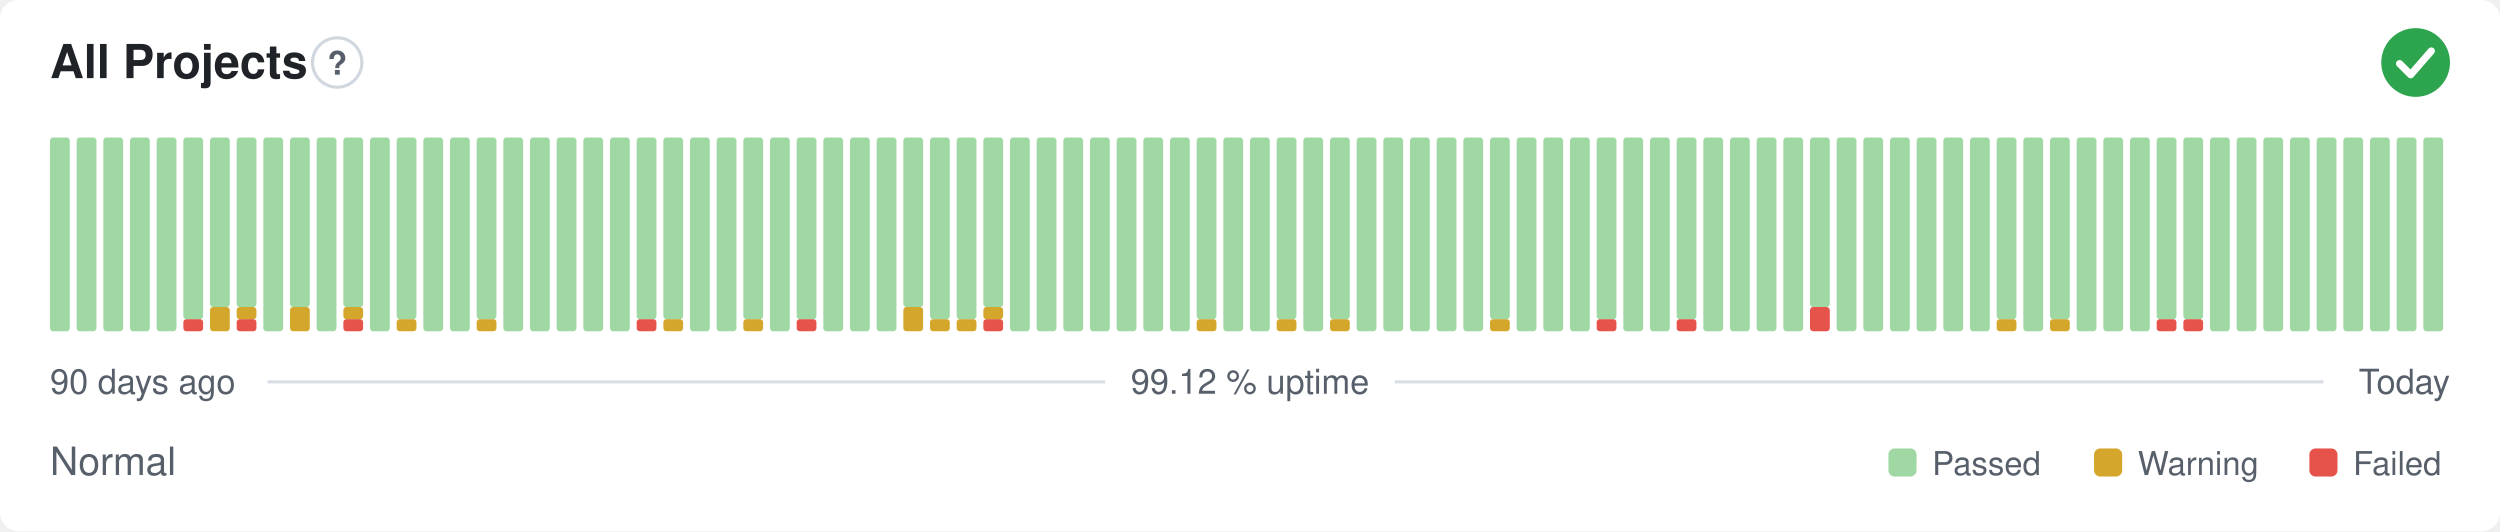
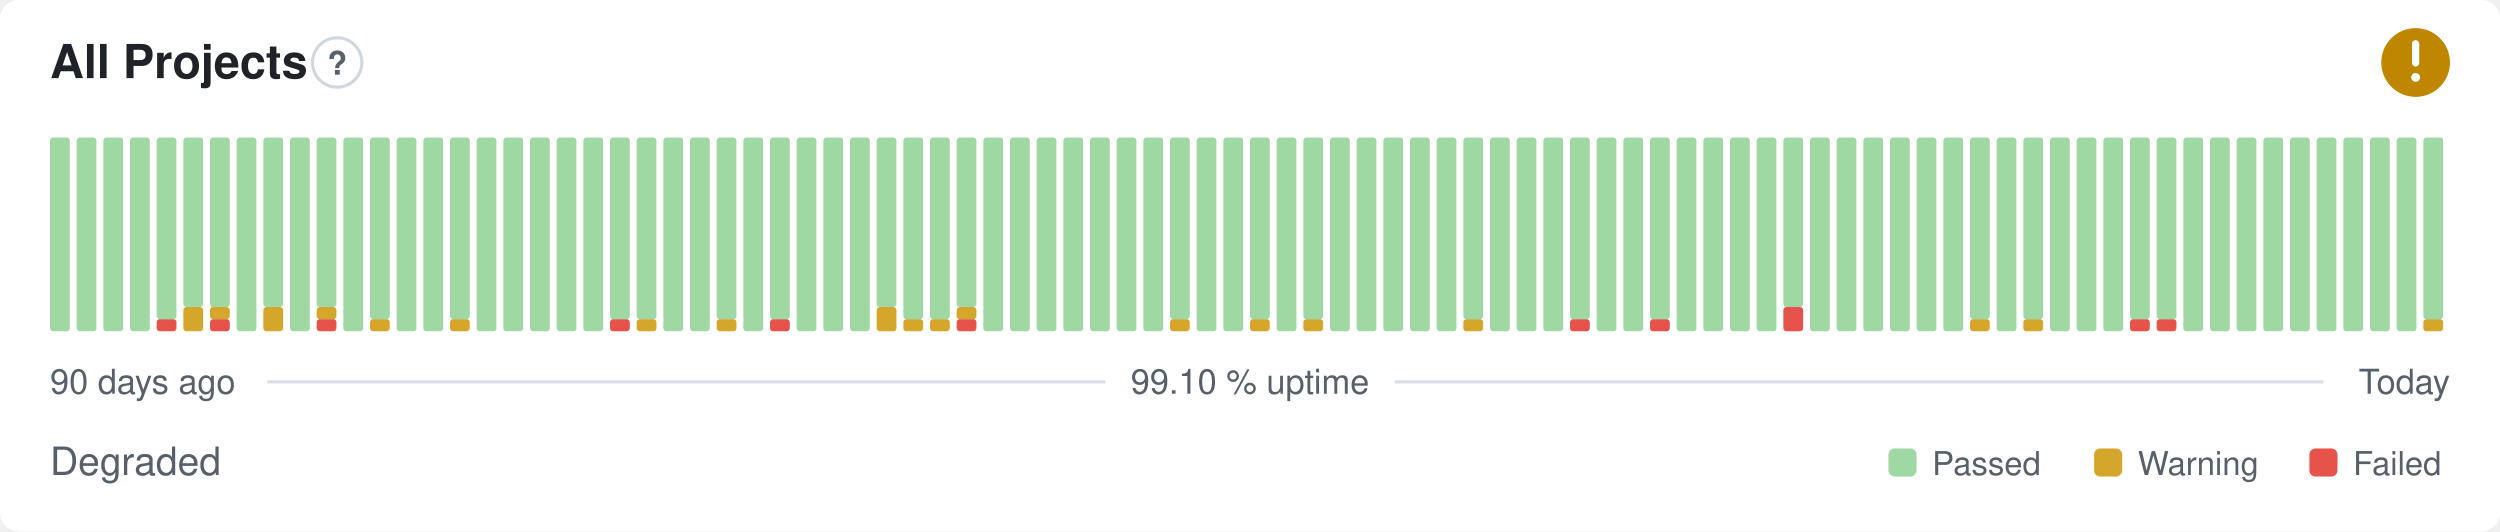
- <svg xmlns="http://www.w3.org/2000/svg" width="800" height="170" viewBox="0 0 800 170" role="img" aria-label="All Projects: Normal, 99.12 % uptime over the last 90 days" font-family="-apple-system,BlinkMacSystemFont,'Segoe UI',Helvetica,Arial,sans-serif">
+ <svg xmlns="http://www.w3.org/2000/svg" width="800" height="170" viewBox="0 0 800 170" role="img" aria-label="All Projects: Degraded, 99.10 % uptime over the last 90 days" font-family="-apple-system,BlinkMacSystemFont,'Segoe UI',Helvetica,Arial,sans-serif">
  <style>
    @media (prefers-color-scheme: dark) {
      .bg { fill: #0d1117 }
      .title { fill: #e6edf3 }
      .muted { fill: #8b949e }
      .hint { stroke: #30363d }
      .rule { stroke: #30363d }
      .nodata { fill: #21262d }
    }
  </style>
  <rect class="bg" width="800" height="170" rx="6" fill="#ffffff" />
  <text class="title" x="16" y="25" font-size="15" font-weight="600" fill="#1f2328">All Projects</text>
  <circle class="hint" cx="107.9" cy="20" r="7.9" fill="none" stroke="#d0d7de" stroke-width="1" />
  <text class="muted" x="107.9" y="23.9" text-anchor="middle" font-size="10.4" font-weight="700" fill="#57606a">?</text>
-   <circle cx="773" cy="20" r="11" fill="#2da44e" />
-   <path d="M767.87 20.37l3.54 3.54 6.60 -7.58" fill="none" stroke="#fff" stroke-width="2.31" stroke-linecap="round" stroke-linejoin="round" />
+   <circle cx="773" cy="20" r="11" fill="#bf8700" />
+   <path d="M773 14.01v6.11" fill="none" stroke="#fff" stroke-width="2.31" stroke-linecap="round" stroke-linejoin="round" />
+   <circle cx="773" cy="24.77" r="1.41" fill="#fff" />
  <rect x="16.00" y="44.00" width="6.33" height="62.00" rx="1" fill="#9fd8a3" />
  <rect x="24.53" y="44.00" width="6.33" height="62.00" rx="1" fill="#9fd8a3" />
  <rect x="33.07" y="44.00" width="6.33" height="62.00" rx="1" fill="#9fd8a3" />
  <rect x="41.60" y="44.00" width="6.33" height="62.00" rx="1" fill="#9fd8a3" />
-   <rect x="50.13" y="44.00" width="6.33" height="62.00" rx="1" fill="#9fd8a3" />
-   <rect x="58.67" y="102.13" width="6.33" height="3.88" rx="1" fill="#e5534b" />
-   <rect x="58.67" y="44.00" width="6.33" height="58.13" rx="1" fill="#9fd8a3" />
-   <rect x="67.20" y="98.25" width="6.33" height="7.75" rx="1" fill="#d4a72c" />
+   <rect x="50.13" y="102.13" width="6.33" height="3.88" rx="1" fill="#e5534b" />
+   <rect x="50.13" y="44.00" width="6.33" height="58.13" rx="1" fill="#9fd8a3" />
+   <rect x="58.67" y="98.25" width="6.33" height="7.75" rx="1" fill="#d4a72c" />
+   <rect x="58.67" y="44.00" width="6.33" height="54.25" rx="1" fill="#9fd8a3" />
+   <rect x="67.20" y="102.13" width="6.33" height="3.88" rx="1" fill="#e5534b" />
+   <rect x="67.20" y="98.25" width="6.33" height="3.88" rx="1" fill="#d4a72c" />
  <rect x="67.20" y="44.00" width="6.33" height="54.25" rx="1" fill="#9fd8a3" />
-   <rect x="75.73" y="102.13" width="6.33" height="3.88" rx="1" fill="#e5534b" />
-   <rect x="75.73" y="98.25" width="6.33" height="3.88" rx="1" fill="#d4a72c" />
-   <rect x="75.73" y="44.00" width="6.33" height="54.25" rx="1" fill="#9fd8a3" />
-   <rect x="84.27" y="44.00" width="6.33" height="62.00" rx="1" fill="#9fd8a3" />
-   <rect x="92.80" y="98.25" width="6.33" height="7.75" rx="1" fill="#d4a72c" />
-   <rect x="92.80" y="44.00" width="6.33" height="54.25" rx="1" fill="#9fd8a3" />
-   <rect x="101.33" y="44.00" width="6.33" height="62.00" rx="1" fill="#9fd8a3" />
-   <rect x="109.87" y="102.13" width="6.33" height="3.88" rx="1" fill="#e5534b" />
-   <rect x="109.87" y="98.25" width="6.33" height="3.88" rx="1" fill="#d4a72c" />
-   <rect x="109.87" y="44.00" width="6.33" height="54.25" rx="1" fill="#9fd8a3" />
-   <rect x="118.40" y="44.00" width="6.33" height="62.00" rx="1" fill="#9fd8a3" />
-   <rect x="126.93" y="102.13" width="6.33" height="3.88" rx="1" fill="#d4a72c" />
-   <rect x="126.93" y="44.00" width="6.33" height="58.13" rx="1" fill="#9fd8a3" />
+   <rect x="75.73" y="44.00" width="6.33" height="62.00" rx="1" fill="#9fd8a3" />
+   <rect x="84.27" y="98.25" width="6.33" height="7.75" rx="1" fill="#d4a72c" />
+   <rect x="84.27" y="44.00" width="6.33" height="54.25" rx="1" fill="#9fd8a3" />
+   <rect x="92.80" y="44.00" width="6.33" height="62.00" rx="1" fill="#9fd8a3" />
+   <rect x="101.33" y="102.13" width="6.33" height="3.88" rx="1" fill="#e5534b" />
+   <rect x="101.33" y="98.25" width="6.33" height="3.88" rx="1" fill="#d4a72c" />
+   <rect x="101.33" y="44.00" width="6.33" height="54.25" rx="1" fill="#9fd8a3" />
+   <rect x="109.87" y="44.00" width="6.33" height="62.00" rx="1" fill="#9fd8a3" />
+   <rect x="118.40" y="102.13" width="6.33" height="3.88" rx="1" fill="#d4a72c" />
+   <rect x="118.40" y="44.00" width="6.33" height="58.13" rx="1" fill="#9fd8a3" />
+   <rect x="126.93" y="44.00" width="6.33" height="62.00" rx="1" fill="#9fd8a3" />
  <rect x="135.47" y="44.00" width="6.33" height="62.00" rx="1" fill="#9fd8a3" />
-   <rect x="144.00" y="44.00" width="6.33" height="62.00" rx="1" fill="#9fd8a3" />
-   <rect x="152.53" y="102.13" width="6.33" height="3.88" rx="1" fill="#d4a72c" />
-   <rect x="152.53" y="44.00" width="6.33" height="58.13" rx="1" fill="#9fd8a3" />
+   <rect x="144.00" y="102.13" width="6.33" height="3.88" rx="1" fill="#d4a72c" />
+   <rect x="144.00" y="44.00" width="6.33" height="58.13" rx="1" fill="#9fd8a3" />
+   <rect x="152.53" y="44.00" width="6.33" height="62.00" rx="1" fill="#9fd8a3" />
  <rect x="161.07" y="44.00" width="6.33" height="62.00" rx="1" fill="#9fd8a3" />
  <rect x="169.60" y="44.00" width="6.33" height="62.00" rx="1" fill="#9fd8a3" />
  <rect x="178.13" y="44.00" width="6.33" height="62.00" rx="1" fill="#9fd8a3" />
  <rect x="186.67" y="44.00" width="6.33" height="62.00" rx="1" fill="#9fd8a3" />
-   <rect x="195.20" y="44.00" width="6.33" height="62.00" rx="1" fill="#9fd8a3" />
-   <rect x="203.73" y="102.13" width="6.33" height="3.88" rx="1" fill="#e5534b" />
+   <rect x="195.20" y="102.13" width="6.33" height="3.88" rx="1" fill="#e5534b" />
+   <rect x="195.20" y="44.00" width="6.33" height="58.13" rx="1" fill="#9fd8a3" />
+   <rect x="203.73" y="102.13" width="6.33" height="3.88" rx="1" fill="#d4a72c" />
  <rect x="203.73" y="44.00" width="6.33" height="58.13" rx="1" fill="#9fd8a3" />
-   <rect x="212.27" y="102.13" width="6.33" height="3.88" rx="1" fill="#d4a72c" />
-   <rect x="212.27" y="44.00" width="6.33" height="58.13" rx="1" fill="#9fd8a3" />
+   <rect x="212.27" y="44.00" width="6.33" height="62.00" rx="1" fill="#9fd8a3" />
  <rect x="220.80" y="44.00" width="6.33" height="62.00" rx="1" fill="#9fd8a3" />
-   <rect x="229.33" y="44.00" width="6.33" height="62.00" rx="1" fill="#9fd8a3" />
-   <rect x="237.87" y="102.13" width="6.33" height="3.88" rx="1" fill="#d4a72c" />
-   <rect x="237.87" y="44.00" width="6.33" height="58.13" rx="1" fill="#9fd8a3" />
-   <rect x="246.40" y="44.00" width="6.33" height="62.00" rx="1" fill="#9fd8a3" />
-   <rect x="254.93" y="102.13" width="6.33" height="3.88" rx="1" fill="#e5534b" />
-   <rect x="254.93" y="44.00" width="6.33" height="58.13" rx="1" fill="#9fd8a3" />
+   <rect x="229.33" y="102.13" width="6.33" height="3.88" rx="1" fill="#d4a72c" />
+   <rect x="229.33" y="44.00" width="6.33" height="58.13" rx="1" fill="#9fd8a3" />
+   <rect x="237.87" y="44.00" width="6.33" height="62.00" rx="1" fill="#9fd8a3" />
+   <rect x="246.40" y="102.13" width="6.33" height="3.88" rx="1" fill="#e5534b" />
+   <rect x="246.40" y="44.00" width="6.33" height="58.13" rx="1" fill="#9fd8a3" />
+   <rect x="254.93" y="44.00" width="6.33" height="62.00" rx="1" fill="#9fd8a3" />
  <rect x="263.47" y="44.00" width="6.33" height="62.00" rx="1" fill="#9fd8a3" />
  <rect x="272.00" y="44.00" width="6.33" height="62.00" rx="1" fill="#9fd8a3" />
-   <rect x="280.53" y="44.00" width="6.33" height="62.00" rx="1" fill="#9fd8a3" />
-   <rect x="289.07" y="98.25" width="6.33" height="7.75" rx="1" fill="#d4a72c" />
-   <rect x="289.07" y="44.00" width="6.33" height="54.25" rx="1" fill="#9fd8a3" />
+   <rect x="280.53" y="98.25" width="6.33" height="7.75" rx="1" fill="#d4a72c" />
+   <rect x="280.53" y="44.00" width="6.33" height="54.25" rx="1" fill="#9fd8a3" />
+   <rect x="289.07" y="102.13" width="6.33" height="3.88" rx="1" fill="#d4a72c" />
+   <rect x="289.07" y="44.00" width="6.33" height="58.13" rx="1" fill="#9fd8a3" />
  <rect x="297.60" y="102.13" width="6.33" height="3.88" rx="1" fill="#d4a72c" />
  <rect x="297.60" y="44.00" width="6.33" height="58.13" rx="1" fill="#9fd8a3" />
-   <rect x="306.13" y="102.13" width="6.33" height="3.88" rx="1" fill="#d4a72c" />
-   <rect x="306.13" y="44.00" width="6.33" height="58.13" rx="1" fill="#9fd8a3" />
-   <rect x="314.67" y="102.13" width="6.33" height="3.88" rx="1" fill="#e5534b" />
-   <rect x="314.67" y="98.25" width="6.33" height="3.88" rx="1" fill="#d4a72c" />
-   <rect x="314.67" y="44.00" width="6.33" height="54.25" rx="1" fill="#9fd8a3" />
+   <rect x="306.13" y="102.13" width="6.33" height="3.88" rx="1" fill="#e5534b" />
+   <rect x="306.13" y="98.25" width="6.33" height="3.88" rx="1" fill="#d4a72c" />
+   <rect x="306.13" y="44.00" width="6.33" height="54.25" rx="1" fill="#9fd8a3" />
+   <rect x="314.67" y="44.00" width="6.33" height="62.00" rx="1" fill="#9fd8a3" />
  <rect x="323.20" y="44.00" width="6.33" height="62.00" rx="1" fill="#9fd8a3" />
  <rect x="331.73" y="44.00" width="6.33" height="62.00" rx="1" fill="#9fd8a3" />
  <rect x="340.27" y="44.00" width="6.33" height="62.00" rx="1" fill="#9fd8a3" />
  <rect x="348.80" y="44.00" width="6.33" height="62.00" rx="1" fill="#9fd8a3" />
  <rect x="357.33" y="44.00" width="6.33" height="62.00" rx="1" fill="#9fd8a3" />
  <rect x="365.87" y="44.00" width="6.33" height="62.00" rx="1" fill="#9fd8a3" />
-   <rect x="374.40" y="44.00" width="6.33" height="62.00" rx="1" fill="#9fd8a3" />
-   <rect x="382.93" y="102.13" width="6.33" height="3.88" rx="1" fill="#d4a72c" />
-   <rect x="382.93" y="44.00" width="6.33" height="58.13" rx="1" fill="#9fd8a3" />
+   <rect x="374.40" y="102.13" width="6.33" height="3.88" rx="1" fill="#d4a72c" />
+   <rect x="374.40" y="44.00" width="6.33" height="58.13" rx="1" fill="#9fd8a3" />
+   <rect x="382.93" y="44.00" width="6.33" height="62.00" rx="1" fill="#9fd8a3" />
  <rect x="391.47" y="44.00" width="6.33" height="62.00" rx="1" fill="#9fd8a3" />
-   <rect x="400.00" y="44.00" width="6.33" height="62.00" rx="1" fill="#9fd8a3" />
-   <rect x="408.53" y="102.13" width="6.33" height="3.88" rx="1" fill="#d4a72c" />
-   <rect x="408.53" y="44.00" width="6.33" height="58.13" rx="1" fill="#9fd8a3" />
-   <rect x="417.07" y="44.00" width="6.33" height="62.00" rx="1" fill="#9fd8a3" />
-   <rect x="425.60" y="102.13" width="6.33" height="3.88" rx="1" fill="#d4a72c" />
-   <rect x="425.60" y="44.00" width="6.33" height="58.13" rx="1" fill="#9fd8a3" />
+   <rect x="400.00" y="102.13" width="6.33" height="3.88" rx="1" fill="#d4a72c" />
+   <rect x="400.00" y="44.00" width="6.33" height="58.13" rx="1" fill="#9fd8a3" />
+   <rect x="408.53" y="44.00" width="6.33" height="62.00" rx="1" fill="#9fd8a3" />
+   <rect x="417.07" y="102.13" width="6.33" height="3.88" rx="1" fill="#d4a72c" />
+   <rect x="417.07" y="44.00" width="6.33" height="58.13" rx="1" fill="#9fd8a3" />
+   <rect x="425.60" y="44.00" width="6.33" height="62.00" rx="1" fill="#9fd8a3" />
  <rect x="434.13" y="44.00" width="6.33" height="62.00" rx="1" fill="#9fd8a3" />
  <rect x="442.67" y="44.00" width="6.33" height="62.00" rx="1" fill="#9fd8a3" />
  <rect x="451.20" y="44.00" width="6.33" height="62.00" rx="1" fill="#9fd8a3" />
  <rect x="459.73" y="44.00" width="6.33" height="62.00" rx="1" fill="#9fd8a3" />
-   <rect x="468.27" y="44.00" width="6.33" height="62.00" rx="1" fill="#9fd8a3" />
-   <rect x="476.80" y="102.13" width="6.33" height="3.88" rx="1" fill="#d4a72c" />
-   <rect x="476.80" y="44.00" width="6.33" height="58.13" rx="1" fill="#9fd8a3" />
+   <rect x="468.27" y="102.13" width="6.33" height="3.88" rx="1" fill="#d4a72c" />
+   <rect x="468.27" y="44.00" width="6.33" height="58.13" rx="1" fill="#9fd8a3" />
+   <rect x="476.80" y="44.00" width="6.33" height="62.00" rx="1" fill="#9fd8a3" />
  <rect x="485.33" y="44.00" width="6.33" height="62.00" rx="1" fill="#9fd8a3" />
  <rect x="493.87" y="44.00" width="6.33" height="62.00" rx="1" fill="#9fd8a3" />
-   <rect x="502.40" y="44.00" width="6.33" height="62.00" rx="1" fill="#9fd8a3" />
-   <rect x="510.93" y="102.13" width="6.33" height="3.88" rx="1" fill="#e5534b" />
-   <rect x="510.93" y="44.00" width="6.33" height="58.13" rx="1" fill="#9fd8a3" />
+   <rect x="502.40" y="102.13" width="6.33" height="3.88" rx="1" fill="#e5534b" />
+   <rect x="502.40" y="44.00" width="6.33" height="58.13" rx="1" fill="#9fd8a3" />
+   <rect x="510.93" y="44.00" width="6.33" height="62.00" rx="1" fill="#9fd8a3" />
  <rect x="519.47" y="44.00" width="6.33" height="62.00" rx="1" fill="#9fd8a3" />
-   <rect x="528.00" y="44.00" width="6.33" height="62.00" rx="1" fill="#9fd8a3" />
-   <rect x="536.53" y="102.13" width="6.33" height="3.88" rx="1" fill="#e5534b" />
-   <rect x="536.53" y="44.00" width="6.33" height="58.13" rx="1" fill="#9fd8a3" />
+   <rect x="528.00" y="102.13" width="6.33" height="3.88" rx="1" fill="#e5534b" />
+   <rect x="528.00" y="44.00" width="6.33" height="58.13" rx="1" fill="#9fd8a3" />
+   <rect x="536.53" y="44.00" width="6.33" height="62.00" rx="1" fill="#9fd8a3" />
  <rect x="545.07" y="44.00" width="6.33" height="62.00" rx="1" fill="#9fd8a3" />
  <rect x="553.60" y="44.00" width="6.33" height="62.00" rx="1" fill="#9fd8a3" />
  <rect x="562.13" y="44.00" width="6.33" height="62.00" rx="1" fill="#9fd8a3" />
-   <rect x="570.67" y="44.00" width="6.33" height="62.00" rx="1" fill="#9fd8a3" />
-   <rect x="579.20" y="98.25" width="6.33" height="7.75" rx="1" fill="#e5534b" />
-   <rect x="579.20" y="44.00" width="6.33" height="54.25" rx="1" fill="#9fd8a3" />
+   <rect x="570.67" y="98.25" width="6.33" height="7.75" rx="1" fill="#e5534b" />
+   <rect x="570.67" y="44.00" width="6.33" height="54.25" rx="1" fill="#9fd8a3" />
+   <rect x="579.20" y="44.00" width="6.33" height="62.00" rx="1" fill="#9fd8a3" />
  <rect x="587.73" y="44.00" width="6.33" height="62.00" rx="1" fill="#9fd8a3" />
  <rect x="596.27" y="44.00" width="6.33" height="62.00" rx="1" fill="#9fd8a3" />
  <rect x="604.80" y="44.00" width="6.33" height="62.00" rx="1" fill="#9fd8a3" />
  <rect x="613.33" y="44.00" width="6.33" height="62.00" rx="1" fill="#9fd8a3" />
  <rect x="621.87" y="44.00" width="6.33" height="62.00" rx="1" fill="#9fd8a3" />
-   <rect x="630.40" y="44.00" width="6.33" height="62.00" rx="1" fill="#9fd8a3" />
-   <rect x="638.93" y="102.13" width="6.33" height="3.88" rx="1" fill="#d4a72c" />
-   <rect x="638.93" y="44.00" width="6.33" height="58.13" rx="1" fill="#9fd8a3" />
-   <rect x="647.47" y="44.00" width="6.33" height="62.00" rx="1" fill="#9fd8a3" />
-   <rect x="656.00" y="102.13" width="6.33" height="3.88" rx="1" fill="#d4a72c" />
-   <rect x="656.00" y="44.00" width="6.33" height="58.13" rx="1" fill="#9fd8a3" />
+   <rect x="630.40" y="102.13" width="6.33" height="3.88" rx="1" fill="#d4a72c" />
+   <rect x="630.40" y="44.00" width="6.33" height="58.13" rx="1" fill="#9fd8a3" />
+   <rect x="638.93" y="44.00" width="6.33" height="62.00" rx="1" fill="#9fd8a3" />
+   <rect x="647.47" y="102.13" width="6.33" height="3.88" rx="1" fill="#d4a72c" />
+   <rect x="647.47" y="44.00" width="6.33" height="58.13" rx="1" fill="#9fd8a3" />
+   <rect x="656.00" y="44.00" width="6.33" height="62.00" rx="1" fill="#9fd8a3" />
  <rect x="664.53" y="44.00" width="6.33" height="62.00" rx="1" fill="#9fd8a3" />
  <rect x="673.07" y="44.00" width="6.33" height="62.00" rx="1" fill="#9fd8a3" />
-   <rect x="681.60" y="44.00" width="6.33" height="62.00" rx="1" fill="#9fd8a3" />
+   <rect x="681.60" y="102.13" width="6.33" height="3.88" rx="1" fill="#e5534b" />
+   <rect x="681.60" y="44.00" width="6.33" height="58.13" rx="1" fill="#9fd8a3" />
  <rect x="690.13" y="102.13" width="6.33" height="3.88" rx="1" fill="#e5534b" />
  <rect x="690.13" y="44.00" width="6.33" height="58.13" rx="1" fill="#9fd8a3" />
-   <rect x="698.67" y="102.13" width="6.33" height="3.88" rx="1" fill="#e5534b" />
-   <rect x="698.67" y="44.00" width="6.33" height="58.13" rx="1" fill="#9fd8a3" />
+   <rect x="698.67" y="44.00" width="6.33" height="62.00" rx="1" fill="#9fd8a3" />
  <rect x="707.20" y="44.00" width="6.33" height="62.00" rx="1" fill="#9fd8a3" />
  <rect x="715.73" y="44.00" width="6.33" height="62.00" rx="1" fill="#9fd8a3" />
  <rect x="724.27" y="44.00" width="6.33" height="62.00" rx="1" fill="#9fd8a3" />
  <rect x="732.80" y="44.00" width="6.33" height="62.00" rx="1" fill="#9fd8a3" />
  <rect x="741.33" y="44.00" width="6.33" height="62.00" rx="1" fill="#9fd8a3" />
  <rect x="749.87" y="44.00" width="6.33" height="62.00" rx="1" fill="#9fd8a3" />
  <rect x="758.40" y="44.00" width="6.33" height="62.00" rx="1" fill="#9fd8a3" />
  <rect x="766.93" y="44.00" width="6.33" height="62.00" rx="1" fill="#9fd8a3" />
-   <rect x="775.47" y="44.00" width="6.33" height="62.00" rx="1" fill="#9fd8a3" />
+   <rect x="775.47" y="102.13" width="6.33" height="3.88" rx="1" fill="#d4a72c" />
+   <rect x="775.47" y="44.00" width="6.33" height="58.13" rx="1" fill="#9fd8a3" />
  <text class="muted" x="16" y="126" font-size="11" fill="#57606a">90 days ago</text>
-   <text class="muted" x="400" y="126" text-anchor="middle" font-size="11" fill="#57606a">99.12 % uptime</text>
+   <text class="muted" x="400" y="126" text-anchor="middle" font-size="11" fill="#57606a">99.10 % uptime</text>
  <text class="muted" x="784" y="126" text-anchor="end" font-size="11" fill="#57606a">Today</text>
  <line class="rule" x1="85.6" y1="122.2" x2="353.7" y2="122.2" stroke="#d8dee4" stroke-width="1" />
  <line class="rule" x1="446.3" y1="122.2" x2="743.5" y2="122.2" stroke="#d8dee4" stroke-width="1" />
-   <text class="muted" x="16" y="152" font-size="12.5" fill="#57606a">Normal</text>
+   <text class="muted" x="16" y="152" font-size="12.5" fill="#57606a">Degraded</text>
  <rect x="604.3" y="143.5" width="9.0" height="9.0" rx="2" fill="#9fd8a3" />
  <text class="muted" x="618.3" y="152" font-size="10.5" fill="#57606a">Passed</text>
  <rect x="670.1" y="143.5" width="9.0" height="9.0" rx="2" fill="#d4a72c" />
  <text class="muted" x="684.1" y="152" font-size="10.5" fill="#57606a">Warning</text>
  <rect x="739.0" y="143.5" width="9.0" height="9.0" rx="2" fill="#e5534b" />
  <text class="muted" x="753.0" y="152" font-size="10.5" fill="#57606a">Failed</text>
</svg>
